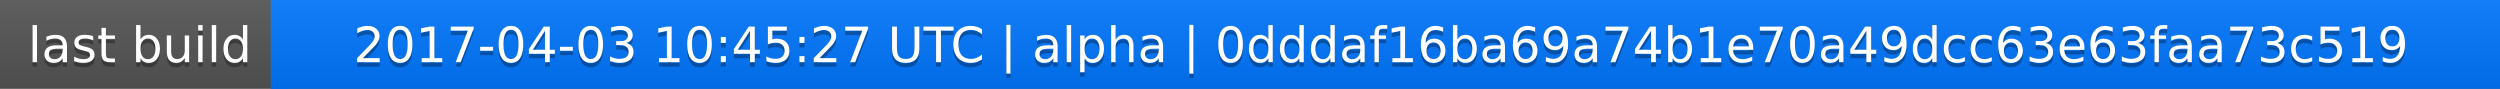
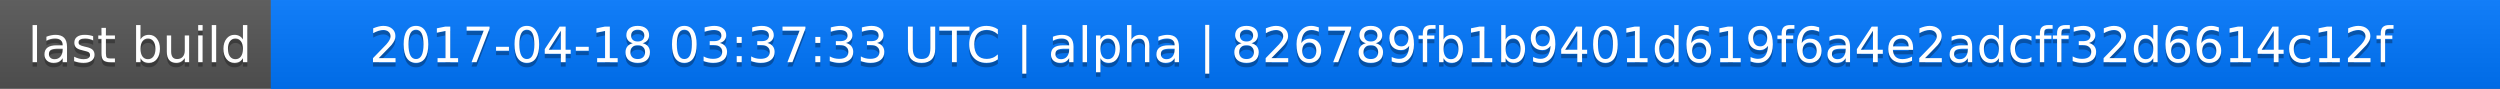
<svg xmlns="http://www.w3.org/2000/svg" width="563" height="20">
  <linearGradient id="a" x2="0" y2="100%">
    <stop offset="0" stop-color="#bbb" stop-opacity=".1" />
    <stop offset="1" stop-opacity=".1" />
  </linearGradient>
  <rect rx="0" width="563" height="20" fill="#555" />
  <rect rx="0" x="61" width="502" height="20" fill="#07f" />
  <path fill="#07f" d="M61 0h4v20h-4z" />
  <rect rx="0" width="563" height="20" fill="url(#a)" />
  <g fill="#fff" text-anchor="middle" font-family="DejaVu Sans,Verdana,Geneva,sans-serif" font-size="11">
    <text x="31.5" y="15" fill="#010101" fill-opacity=".3">last build</text>
    <text x="31.5" y="14">last build</text>
-     <text x="311" y="15" fill="#010101" fill-opacity=".3">2017-04-03 10:45:27 UTC | alpha | 0dddaf16ba69a74b1e70a49dcc63e63faa73c519</text>
-     <text x="311" y="14">2017-04-03 10:45:27 UTC | alpha | 0dddaf16ba69a74b1e70a49dcc63e63faa73c519</text>
+     <text x="311" y="15" fill="#010101" fill-opacity=".3">2017-04-18 03:37:33 UTC | alpha | 826789fb1b9401d619f6a4e2adcff32d6614c12f</text>
+     <text x="311" y="14">2017-04-18 03:37:33 UTC | alpha | 826789fb1b9401d619f6a4e2adcff32d6614c12f</text>
  </g>
</svg>
